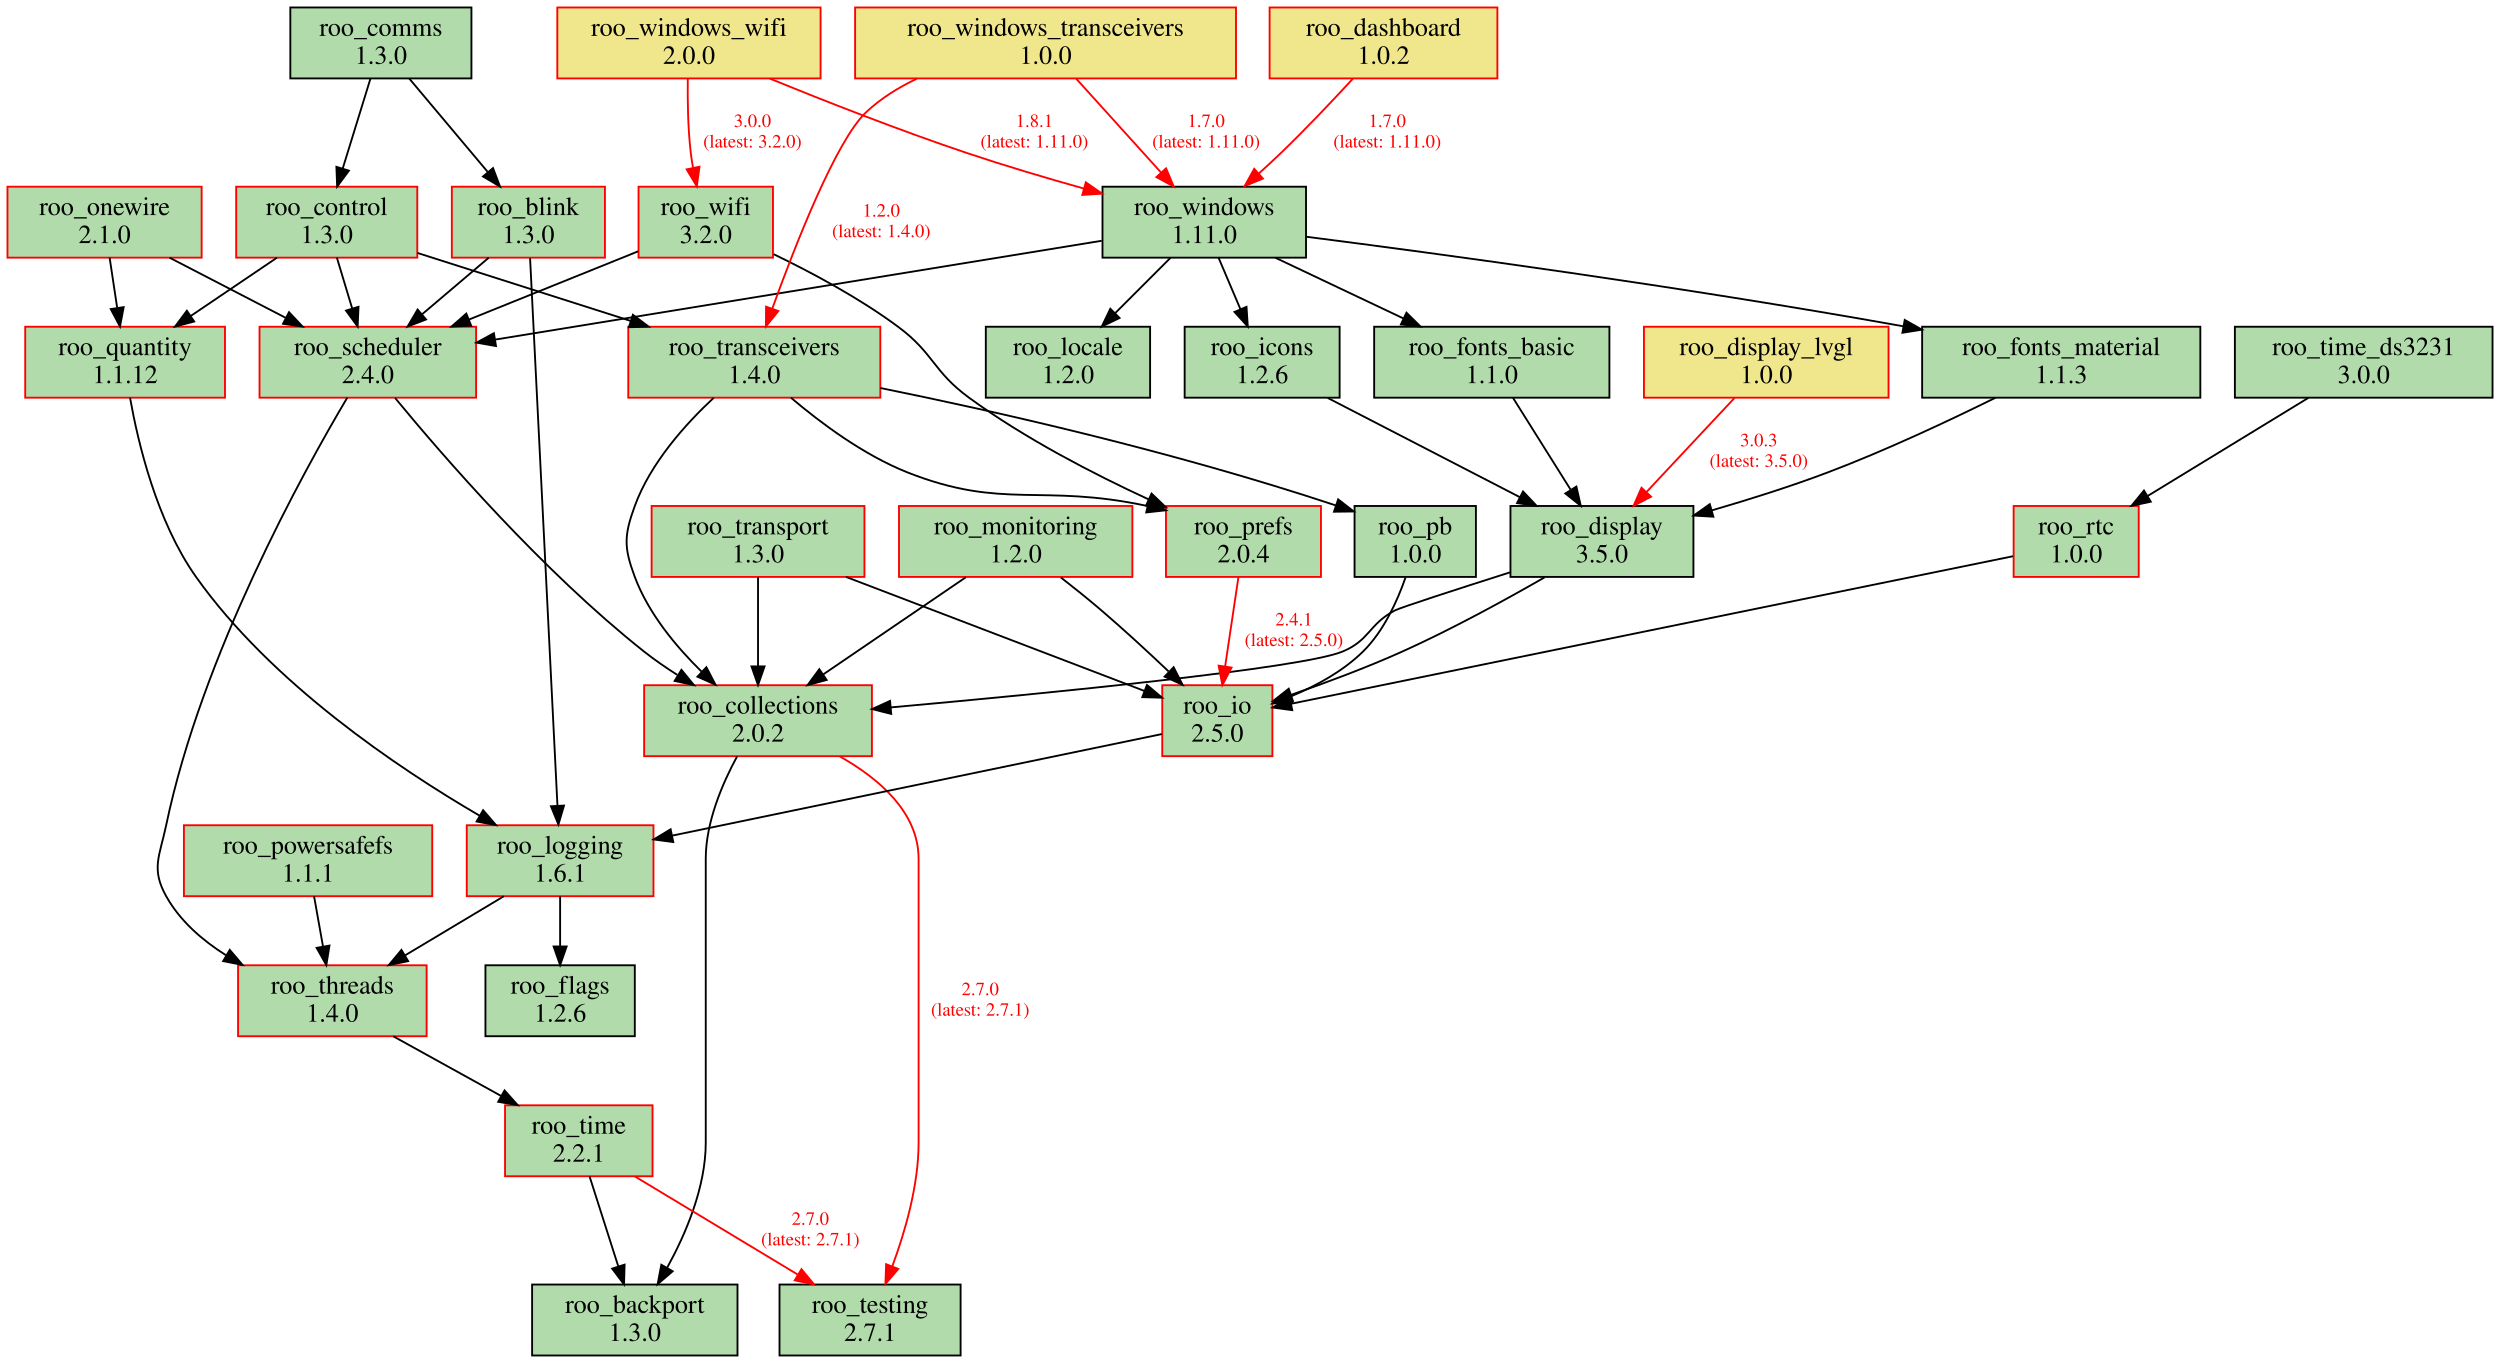
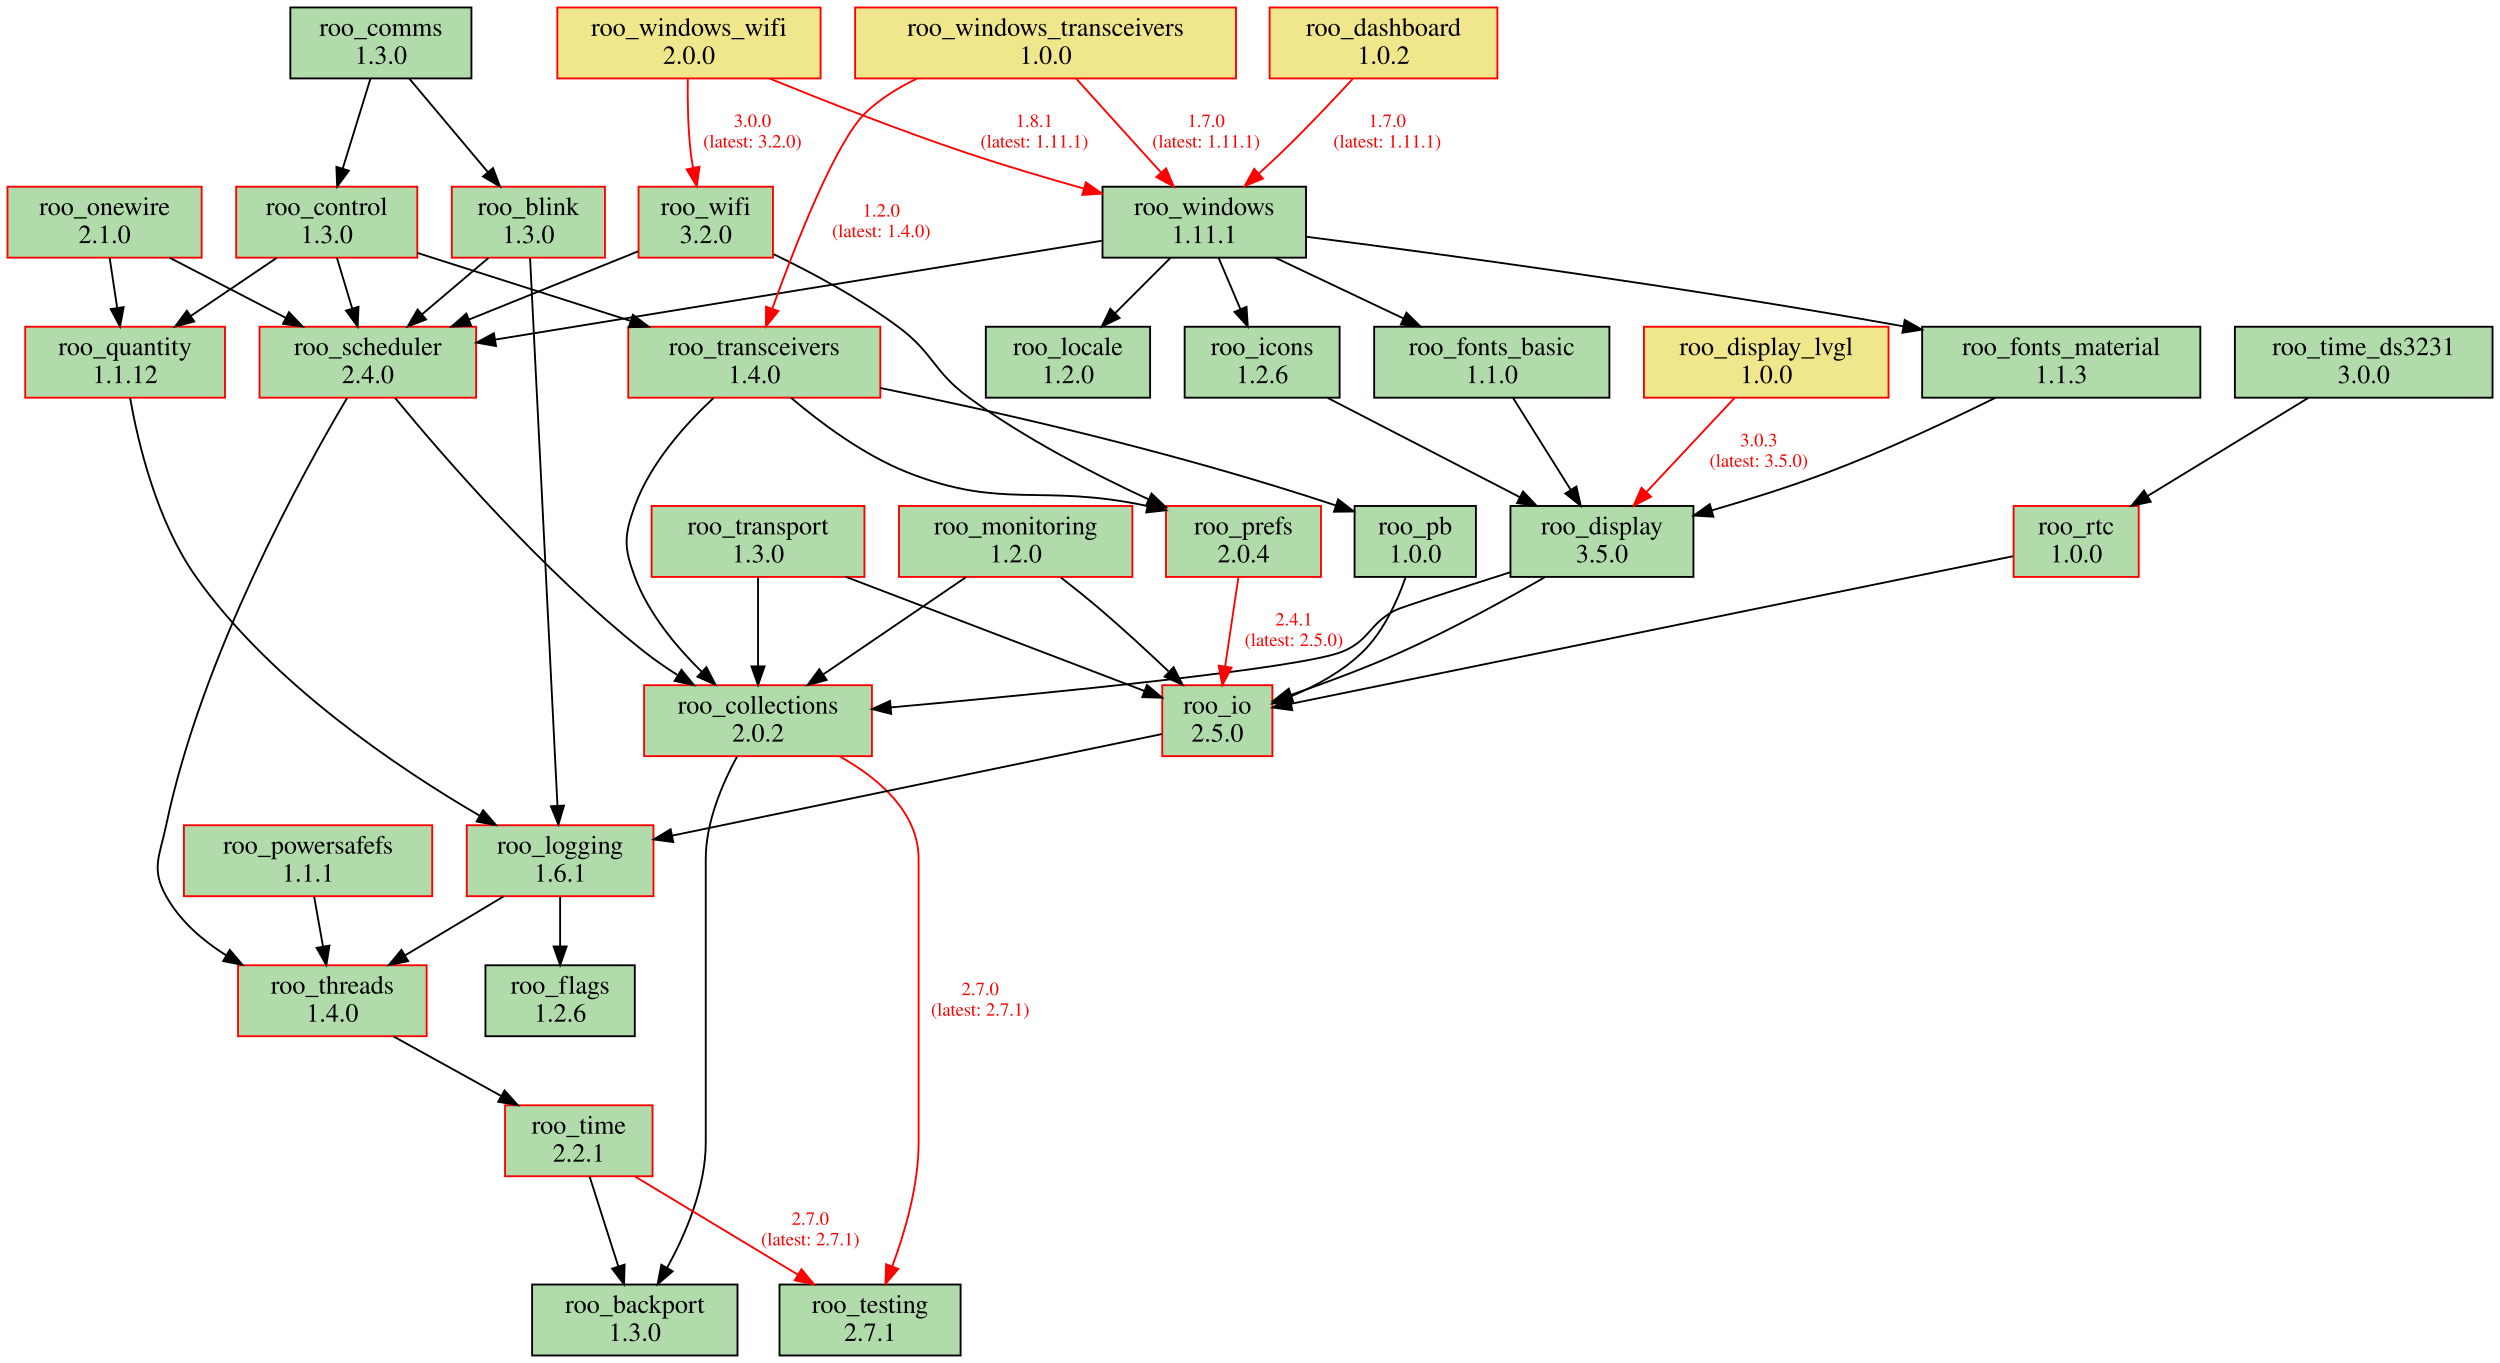
<svg xmlns="http://www.w3.org/2000/svg" width="1339pt" height="730pt" viewBox="0.00 0.00 1339.00 730.00">
  <g id="graph0" class="graph" transform="scale(1 1) rotate(0) translate(4 726)">
    <polygon fill="white" stroke="transparent" points="-4,4 -4,-726 1335,-726 1335,4 -4,4" />
    <g id="node1" class="node">
      <polygon fill="#b1dbab" stroke="black" points="391,-38 281,-38 281,0 391,0 391,-38" />
      <text text-anchor="middle" x="336" y="-22.8" font-family="Times,serif" font-size="14.00">roo_backport</text>
      <text text-anchor="middle" x="336" y="-7.8" font-family="Times,serif" font-size="14.00">1.3.0</text>
    </g>
    <g id="node2" class="node">
      <polygon fill="#b1dbab" stroke="red" points="320,-626 238,-626 238,-588 320,-588 320,-626" />
      <text text-anchor="middle" x="279" y="-610.8" font-family="Times,serif" font-size="14.00">roo_blink</text>
      <text text-anchor="middle" x="279" y="-595.8" font-family="Times,serif" font-size="14.00">1.3.0</text>
    </g>
    <g id="node15" class="node">
      <polygon fill="#b1dbab" stroke="red" points="346,-284 246,-284 246,-246 346,-246 346,-284" />
      <text text-anchor="middle" x="296" y="-268.8" font-family="Times,serif" font-size="14.00">roo_logging</text>
      <text text-anchor="middle" x="296" y="-253.8" font-family="Times,serif" font-size="14.00">1.6.1</text>
    </g>
    <g id="edge1" class="edge">
      <path fill="none" stroke="black" d="M279.91,-587.72C282.71,-531.8 291.16,-362.71 294.56,-294.74" />
      <polygon fill="black" stroke="black" points="298.08,-294.53 295.08,-284.37 291.09,-294.18 298.08,-294.53" />
    </g>
    <g id="node23" class="node">
      <polygon fill="#b1dbab" stroke="red" points="251,-551 135,-551 135,-513 251,-513 251,-551" />
      <text text-anchor="middle" x="193" y="-535.8" font-family="Times,serif" font-size="14.00">roo_scheduler</text>
      <text text-anchor="middle" x="193" y="-520.8" font-family="Times,serif" font-size="14.00">2.4.0</text>
    </g>
    <g id="edge2" class="edge">
      <path fill="none" stroke="black" d="M257.74,-587.96C246.99,-578.83 233.78,-567.62 222.1,-557.7" />
      <polygon fill="black" stroke="black" points="224.2,-554.89 214.31,-551.09 219.67,-560.23 224.2,-554.89" />
    </g>
    <g id="node3" class="node">
      <polygon fill="#b1dbab" stroke="red" points="463,-359 341,-359 341,-321 463,-321 463,-359" />
      <text text-anchor="middle" x="402" y="-343.8" font-family="Times,serif" font-size="14.00">roo_collections</text>
      <text text-anchor="middle" x="402" y="-328.8" font-family="Times,serif" font-size="14.00">2.0.2</text>
    </g>
    <g id="edge4" class="edge">
      <path fill="none" stroke="black" d="M390.77,-320.83C382.98,-306.49 374,-285.68 374,-266 374,-266 374,-266 374,-114 374,-90.17 363.37,-65.25 353.35,-47.06" />
      <polygon fill="black" stroke="black" points="356.27,-45.11 348.23,-38.2 350.21,-48.61 356.27,-45.11" />
    </g>
    <g id="node24" class="node">
      <polygon fill="#b1dbab" stroke="black" points="510.5,-38 413.5,-38 413.5,0 510.5,0 510.5,-38" />
      <text text-anchor="middle" x="462" y="-22.8" font-family="Times,serif" font-size="14.00">roo_testing</text>
      <text text-anchor="middle" x="462" y="-7.8" font-family="Times,serif" font-size="14.00">2.7.1</text>
    </g>
    <g id="edge3" class="edge">
      <path fill="none" stroke="red" d="M445.76,-320.88C467,-308.89 488,-290.77 488,-266 488,-266 488,-266 488,-114 488,-91.14 480.77,-66.25 473.93,-47.83" />
      <polygon fill="red" stroke="red" points="477.12,-46.36 470.23,-38.31 470.6,-48.9 477.12,-46.36" />
      <text text-anchor="middle" x="521" y="-193" font-family="Times,serif" font-size="10.00" fill="red">2.7.0</text>
      <text text-anchor="middle" x="521" y="-182" font-family="Times,serif" font-size="10.00" fill="red">(latest: 2.7.1)</text>
    </g>
    <g id="node4" class="node">
      <polygon fill="#b1dbab" stroke="black" points="248.5,-722 151.5,-722 151.5,-684 248.5,-684 248.5,-722" />
      <text text-anchor="middle" x="200" y="-706.8" font-family="Times,serif" font-size="14.00">roo_comms</text>
      <text text-anchor="middle" x="200" y="-691.8" font-family="Times,serif" font-size="14.00">1.3.0</text>
    </g>
    <g id="edge5" class="edge">
      <path fill="none" stroke="black" d="M215.23,-683.88C227.14,-669.7 243.87,-649.81 257.2,-633.94" />
      <polygon fill="black" stroke="black" points="260.06,-635.98 263.81,-626.07 254.7,-631.47 260.06,-635.98" />
    </g>
    <g id="node5" class="node">
      <polygon fill="#b1dbab" stroke="red" points="219.5,-626 122.5,-626 122.5,-588 219.5,-588 219.5,-626" />
      <text text-anchor="middle" x="171" y="-610.8" font-family="Times,serif" font-size="14.00">roo_control</text>
      <text text-anchor="middle" x="171" y="-595.8" font-family="Times,serif" font-size="14.00">1.3.0</text>
    </g>
    <g id="edge6" class="edge">
      <path fill="none" stroke="black" d="M194.41,-683.88C190.2,-670.22 184.35,-651.26 179.55,-635.71" />
      <polygon fill="black" stroke="black" points="182.87,-634.59 176.57,-626.07 176.18,-636.66 182.87,-634.59" />
    </g>
    <g id="node21" class="node">
      <polygon fill="#b1dbab" stroke="red" points="116.5,-551 9.5,-551 9.5,-513 116.5,-513 116.5,-551" />
      <text text-anchor="middle" x="63" y="-535.8" font-family="Times,serif" font-size="14.00">roo_quantity</text>
      <text text-anchor="middle" x="63" y="-520.8" font-family="Times,serif" font-size="14.00">1.1.12</text>
    </g>
    <g id="edge7" class="edge">
      <path fill="none" stroke="black" d="M144.3,-587.96C130.41,-578.57 113.25,-566.97 98.28,-556.85" />
      <polygon fill="black" stroke="black" points="100.01,-553.79 89.76,-551.09 96.09,-559.59 100.01,-553.79" />
    </g>
    <g id="edge8" class="edge">
      <path fill="none" stroke="black" d="M176.44,-587.96C178.9,-579.8 181.86,-569.97 184.6,-560.89" />
      <polygon fill="black" stroke="black" points="188.01,-561.67 187.55,-551.09 181.31,-559.66 188.01,-561.67" />
    </g>
    <g id="node28" class="node">
      <polygon fill="#b1dbab" stroke="red" points="467.5,-551 332.5,-551 332.5,-513 467.5,-513 467.5,-551" />
      <text text-anchor="middle" x="400" y="-535.8" font-family="Times,serif" font-size="14.00">roo_transceivers</text>
      <text text-anchor="middle" x="400" y="-520.8" font-family="Times,serif" font-size="14.00">1.4.0</text>
    </g>
    <g id="edge9" class="edge">
      <path fill="none" stroke="black" d="M219.57,-590.52C252.83,-579.91 297.35,-565.72 333.85,-554.09" />
      <polygon fill="black" stroke="black" points="334.97,-557.41 343.43,-551.03 332.84,-550.74 334.97,-557.41" />
    </g>
    <g id="node6" class="node">
      <polygon fill="khaki" stroke="red" points="798,-722 676,-722 676,-684 798,-684 798,-722" />
      <text text-anchor="middle" x="737" y="-706.8" font-family="Times,serif" font-size="14.00">roo_dashboard</text>
      <text text-anchor="middle" x="737" y="-691.8" font-family="Times,serif" font-size="14.00">1.0.2</text>
    </g>
    <g id="node31" class="node">
      <polygon fill="#b1dbab" stroke="black" points="695.5,-626 586.5,-626 586.5,-588 695.5,-588 695.5,-626" />
      <text text-anchor="middle" x="641" y="-610.8" font-family="Times,serif" font-size="14.00">roo_windows</text>
-       <text text-anchor="middle" x="641" y="-595.8" font-family="Times,serif" font-size="14.00">1.11.0</text>
+       <text text-anchor="middle" x="641" y="-595.8" font-family="Times,serif" font-size="14.00">1.11.1</text>
    </g>
    <g id="edge10" class="edge">
      <path fill="none" stroke="red" d="M720.56,-683.82C709.84,-672.18 695.4,-656.89 682,-644 678.26,-640.4 674.24,-636.69 670.23,-633.08" />
      <polygon fill="red" stroke="red" points="672.42,-630.34 662.61,-626.32 667.77,-635.58 672.42,-630.34" />
      <text text-anchor="middle" x="739" y="-658" font-family="Times,serif" font-size="10.00" fill="red">1.7.0</text>
-       <text text-anchor="middle" x="739" y="-647" font-family="Times,serif" font-size="10.00" fill="red">(latest: 1.11.0)</text>
+       <text text-anchor="middle" x="739" y="-647" font-family="Times,serif" font-size="10.00" fill="red">(latest: 1.11.1)</text>
    </g>
    <g id="node7" class="node">
      <polygon fill="#b1dbab" stroke="black" points="903,-455 805,-455 805,-417 903,-417 903,-455" />
      <text text-anchor="middle" x="854" y="-439.8" font-family="Times,serif" font-size="14.00">roo_display</text>
      <text text-anchor="middle" x="854" y="-424.8" font-family="Times,serif" font-size="14.00">3.5.0</text>
    </g>
    <g id="edge11" class="edge">
      <path fill="none" stroke="black" d="M804.75,-419.45C776.49,-410.46 746.01,-400.6 743,-399 729.03,-391.55 729.64,-383.02 715,-377 693.19,-368.03 558.67,-354.8 473.23,-347.13" />
      <polygon fill="black" stroke="black" points="473.34,-343.62 463.06,-346.22 472.71,-350.6 473.34,-343.62" />
    </g>
    <g id="node13" class="node">
      <polygon fill="#b1dbab" stroke="red" points="677.5,-359 618.5,-359 618.5,-321 677.5,-321 677.5,-359" />
      <text text-anchor="middle" x="648" y="-343.8" font-family="Times,serif" font-size="14.00">roo_io</text>
      <text text-anchor="middle" x="648" y="-328.8" font-family="Times,serif" font-size="14.00">2.5.0</text>
    </g>
    <g id="edge12" class="edge">
      <path fill="none" stroke="black" d="M823.25,-416.75C802.19,-404.65 773.4,-388.88 747,-377 727.77,-368.35 705.79,-360.19 687.42,-353.83" />
      <polygon fill="black" stroke="black" points="688.51,-350.5 677.91,-350.59 686.25,-357.13 688.51,-350.5" />
    </g>
    <g id="node8" class="node">
      <polygon fill="khaki" stroke="red" points="1007.5,-551 876.5,-551 876.5,-513 1007.5,-513 1007.5,-551" />
      <text text-anchor="middle" x="942" y="-535.8" font-family="Times,serif" font-size="14.00">roo_display_lvgl</text>
      <text text-anchor="middle" x="942" y="-520.8" font-family="Times,serif" font-size="14.00">1.0.0</text>
    </g>
    <g id="edge13" class="edge">
      <path fill="none" stroke="red" d="M925.03,-512.88C911.64,-498.57 892.8,-478.44 877.88,-462.51" />
      <polygon fill="red" stroke="red" points="880.3,-459.98 870.92,-455.07 875.19,-464.76 880.3,-459.98" />
      <text text-anchor="middle" x="938" y="-487" font-family="Times,serif" font-size="10.00" fill="red">3.0.3</text>
      <text text-anchor="middle" x="938" y="-476" font-family="Times,serif" font-size="10.00" fill="red">(latest: 3.5.0)</text>
    </g>
    <g id="node9" class="node">
      <polygon fill="#b1dbab" stroke="black" points="336,-209 256,-209 256,-171 336,-171 336,-209" />
      <text text-anchor="middle" x="296" y="-193.8" font-family="Times,serif" font-size="14.00">roo_flags</text>
      <text text-anchor="middle" x="296" y="-178.8" font-family="Times,serif" font-size="14.00">1.2.6</text>
    </g>
    <g id="node10" class="node">
      <polygon fill="#b1dbab" stroke="black" points="858,-551 732,-551 732,-513 858,-513 858,-551" />
      <text text-anchor="middle" x="795" y="-535.8" font-family="Times,serif" font-size="14.00">roo_fonts_basic</text>
      <text text-anchor="middle" x="795" y="-520.8" font-family="Times,serif" font-size="14.00">1.1.0</text>
    </g>
    <g id="edge14" class="edge">
      <path fill="none" stroke="black" d="M806.38,-512.88C815.11,-498.96 827.3,-479.53 837.17,-463.82" />
      <polygon fill="black" stroke="black" points="840.31,-465.4 842.66,-455.07 834.38,-461.68 840.31,-465.4" />
    </g>
    <g id="node11" class="node">
      <polygon fill="#b1dbab" stroke="black" points="1174.5,-551 1025.5,-551 1025.5,-513 1174.5,-513 1174.5,-551" />
      <text text-anchor="middle" x="1100" y="-535.8" font-family="Times,serif" font-size="14.00">roo_fonts_material</text>
      <text text-anchor="middle" x="1100" y="-520.8" font-family="Times,serif" font-size="14.00">1.1.3</text>
    </g>
    <g id="edge15" class="edge">
      <path fill="none" stroke="black" d="M1064.76,-512.97C1040.03,-500.74 1005.99,-484.73 975,-473 955.1,-465.47 932.89,-458.47 912.98,-452.69" />
      <polygon fill="black" stroke="black" points="913.69,-449.25 903.11,-449.86 911.76,-455.98 913.69,-449.25" />
    </g>
    <g id="node12" class="node">
      <polygon fill="#b1dbab" stroke="black" points="713.5,-551 630.5,-551 630.5,-513 713.5,-513 713.5,-551" />
      <text text-anchor="middle" x="672" y="-535.8" font-family="Times,serif" font-size="14.00">roo_icons</text>
      <text text-anchor="middle" x="672" y="-520.8" font-family="Times,serif" font-size="14.00">1.2.6</text>
    </g>
    <g id="edge16" class="edge">
      <path fill="none" stroke="black" d="M707.09,-512.88C736.42,-497.73 778.41,-476.04 809.99,-459.73" />
      <polygon fill="black" stroke="black" points="811.74,-462.77 819.02,-455.07 808.53,-456.55 811.74,-462.77" />
    </g>
    <g id="edge17" class="edge">
      <path fill="none" stroke="black" d="M618.29,-332.84C560.55,-320.86 432.19,-294.24 356.03,-278.45" />
      <polygon fill="black" stroke="black" points="356.6,-274.99 346.1,-276.39 355.18,-281.85 356.6,-274.99" />
    </g>
    <g id="node14" class="node">
      <polygon fill="#b1dbab" stroke="black" points="612,-551 524,-551 524,-513 612,-513 612,-551" />
      <text text-anchor="middle" x="568" y="-535.8" font-family="Times,serif" font-size="14.00">roo_locale</text>
      <text text-anchor="middle" x="568" y="-520.8" font-family="Times,serif" font-size="14.00">1.2.0</text>
    </g>
    <g id="edge18" class="edge">
      <path fill="none" stroke="black" d="M296,-245.96C296,-237.88 296,-228.18 296,-219.18" />
      <polygon fill="black" stroke="black" points="299.5,-219.09 296,-209.09 292.5,-219.09 299.5,-219.09" />
    </g>
    <g id="node25" class="node">
      <polygon fill="#b1dbab" stroke="red" points="224.5,-209 123.5,-209 123.5,-171 224.5,-171 224.5,-209" />
      <text text-anchor="middle" x="174" y="-193.8" font-family="Times,serif" font-size="14.00">roo_threads</text>
      <text text-anchor="middle" x="174" y="-178.8" font-family="Times,serif" font-size="14.00">1.4.0</text>
    </g>
    <g id="edge19" class="edge">
      <path fill="none" stroke="black" d="M265.84,-245.96C249.86,-236.39 230.04,-224.53 212.91,-214.28" />
      <polygon fill="black" stroke="black" points="214.61,-211.22 204.23,-209.09 211.02,-217.23 214.61,-211.22" />
    </g>
    <g id="node16" class="node">
      <polygon fill="#b1dbab" stroke="red" points="602.5,-455 477.5,-455 477.5,-417 602.5,-417 602.5,-455" />
      <text text-anchor="middle" x="540" y="-439.8" font-family="Times,serif" font-size="14.00">roo_monitoring</text>
      <text text-anchor="middle" x="540" y="-424.8" font-family="Times,serif" font-size="14.00">1.2.0</text>
    </g>
    <g id="edge20" class="edge">
      <path fill="none" stroke="black" d="M513.39,-416.88C491.63,-402.05 460.68,-380.97 436.92,-364.79" />
      <polygon fill="black" stroke="black" points="438.76,-361.81 428.53,-359.07 434.82,-367.59 438.76,-361.81" />
    </g>
    <g id="edge21" class="edge">
      <path fill="none" stroke="black" d="M564.2,-416.71C571.32,-411.15 579.07,-404.94 586,-399 598.07,-388.66 610.98,-376.74 621.87,-366.41" />
      <polygon fill="black" stroke="black" points="624.59,-368.65 629.4,-359.21 619.75,-363.59 624.59,-368.65" />
    </g>
    <g id="node17" class="node">
      <polygon fill="#b1dbab" stroke="red" points="104,-626 0,-626 0,-588 104,-588 104,-626" />
      <text text-anchor="middle" x="52" y="-610.8" font-family="Times,serif" font-size="14.00">roo_onewire</text>
      <text text-anchor="middle" x="52" y="-595.8" font-family="Times,serif" font-size="14.00">2.1.0</text>
    </g>
    <g id="edge23" class="edge">
      <path fill="none" stroke="black" d="M54.72,-587.96C55.94,-579.88 57.4,-570.18 58.75,-561.18" />
      <polygon fill="black" stroke="black" points="62.24,-561.5 60.27,-551.09 55.32,-560.46 62.24,-561.5" />
    </g>
    <g id="edge22" class="edge">
      <path fill="none" stroke="black" d="M86.85,-587.96C105.67,-578.22 129.07,-566.1 149.11,-555.72" />
      <polygon fill="black" stroke="black" points="150.79,-558.8 158.06,-551.09 147.57,-552.58 150.79,-558.8" />
    </g>
    <g id="node18" class="node">
      <polygon fill="#b1dbab" stroke="black" points="786.5,-455 721.5,-455 721.5,-417 786.5,-417 786.5,-455" />
      <text text-anchor="middle" x="754" y="-439.8" font-family="Times,serif" font-size="14.00">roo_pb</text>
      <text text-anchor="middle" x="754" y="-424.8" font-family="Times,serif" font-size="14.00">1.0.0</text>
    </g>
    <g id="edge24" class="edge">
      <path fill="none" stroke="black" d="M748.84,-416.82C744.49,-404.29 737.16,-387.97 726,-377 715.21,-366.4 700.74,-358.55 687.18,-352.93" />
      <polygon fill="black" stroke="black" points="688.14,-349.55 677.55,-349.23 685.63,-356.08 688.14,-349.55" />
    </g>
    <g id="node19" class="node">
      <polygon fill="#b1dbab" stroke="red" points="227.5,-284 94.5,-284 94.5,-246 227.5,-246 227.5,-284" />
      <text text-anchor="middle" x="161" y="-268.8" font-family="Times,serif" font-size="14.00">roo_powersafefs</text>
      <text text-anchor="middle" x="161" y="-253.8" font-family="Times,serif" font-size="14.00">1.1.1</text>
    </g>
    <g id="edge25" class="edge">
      <path fill="none" stroke="black" d="M164.21,-245.96C165.65,-237.88 167.38,-228.18 168.98,-219.18" />
      <polygon fill="black" stroke="black" points="172.47,-219.55 170.78,-209.09 165.58,-218.32 172.47,-219.55" />
    </g>
    <g id="node20" class="node">
      <polygon fill="#b1dbab" stroke="red" points="703.5,-455 620.5,-455 620.5,-417 703.5,-417 703.5,-455" />
      <text text-anchor="middle" x="662" y="-439.8" font-family="Times,serif" font-size="14.00">roo_prefs</text>
      <text text-anchor="middle" x="662" y="-424.8" font-family="Times,serif" font-size="14.00">2.0.4</text>
    </g>
    <g id="edge26" class="edge">
      <path fill="none" stroke="red" d="M659.3,-416.88C657.29,-403.35 654.5,-384.62 652.19,-369.15" />
      <polygon fill="red" stroke="red" points="655.63,-368.44 650.69,-359.07 648.7,-369.48 655.63,-368.44" />
      <text text-anchor="middle" x="689" y="-391" font-family="Times,serif" font-size="10.00" fill="red">2.4.1</text>
      <text text-anchor="middle" x="689" y="-380" font-family="Times,serif" font-size="10.00" fill="red">(latest: 2.5.0)</text>
    </g>
    <g id="edge27" class="edge">
      <path fill="none" stroke="black" d="M65.66,-512.93C69.88,-489.12 79.88,-446.78 101,-417 141.2,-360.31 208.82,-314.8 252.92,-289.09" />
      <polygon fill="black" stroke="black" points="254.76,-292.07 261.69,-284.06 251.27,-286 254.76,-292.07" />
    </g>
    <g id="node22" class="node">
      <polygon fill="#b1dbab" stroke="red" points="1141.5,-455 1074.5,-455 1074.5,-417 1141.5,-417 1141.5,-455" />
      <text text-anchor="middle" x="1108" y="-439.8" font-family="Times,serif" font-size="14.00">roo_rtc</text>
      <text text-anchor="middle" x="1108" y="-424.8" font-family="Times,serif" font-size="14.00">1.0.0</text>
    </g>
    <g id="edge28" class="edge">
      <path fill="none" stroke="black" d="M1074.18,-428.09C990.95,-411.08 776.55,-367.27 687.6,-349.09" />
      <polygon fill="black" stroke="black" points="688.13,-345.63 677.64,-347.06 686.73,-352.49 688.13,-345.63" />
    </g>
    <g id="edge29" class="edge">
      <path fill="none" stroke="black" d="M207.61,-512.84C232.71,-482.36 286.61,-420.02 341,-377 346.51,-372.64 352.59,-368.44 358.73,-364.54" />
      <polygon fill="black" stroke="black" points="360.98,-367.26 367.68,-359.05 357.33,-361.29 360.98,-367.26" />
    </g>
    <g id="edge30" class="edge">
      <path fill="none" stroke="black" d="M181.98,-512.98C158.47,-473.35 104.01,-374.94 85,-284 81.54,-267.47 76.78,-260.75 85,-246 92.33,-232.85 104.24,-222.45 117,-214.4" />
      <polygon fill="black" stroke="black" points="119.05,-217.26 125.92,-209.2 115.52,-211.21 119.05,-217.26" />
    </g>
    <g id="node26" class="node">
      <polygon fill="#b1dbab" stroke="red" points="345.5,-134 266.5,-134 266.5,-96 345.5,-96 345.5,-134" />
      <text text-anchor="middle" x="306" y="-118.8" font-family="Times,serif" font-size="14.00">roo_time</text>
      <text text-anchor="middle" x="306" y="-103.8" font-family="Times,serif" font-size="14.00">2.2.1</text>
    </g>
    <g id="edge31" class="edge">
      <path fill="none" stroke="black" d="M206.63,-170.96C224.08,-161.3 245.76,-149.32 264.41,-139" />
      <polygon fill="black" stroke="black" points="266.23,-141.99 273.29,-134.09 262.84,-135.87 266.23,-141.99" />
    </g>
    <g id="edge33" class="edge">
      <path fill="none" stroke="black" d="M311.78,-95.88C316.14,-82.22 322.19,-63.26 327.16,-47.71" />
      <polygon fill="black" stroke="black" points="330.53,-48.66 330.23,-38.07 323.86,-46.53 330.53,-48.66" />
    </g>
    <g id="edge32" class="edge">
      <path fill="none" stroke="red" d="M336.08,-95.88C360.9,-80.92 396.28,-59.6 423.23,-43.36" />
      <polygon fill="red" stroke="red" points="425.26,-46.23 432.01,-38.07 421.64,-40.23 425.26,-46.23" />
      <text text-anchor="middle" x="430" y="-70" font-family="Times,serif" font-size="10.00" fill="red">2.7.0</text>
      <text text-anchor="middle" x="430" y="-59" font-family="Times,serif" font-size="10.00" fill="red">(latest: 2.7.1)</text>
    </g>
    <g id="node27" class="node">
      <polygon fill="#b1dbab" stroke="black" points="1331,-551 1193,-551 1193,-513 1331,-513 1331,-551" />
      <text text-anchor="middle" x="1262" y="-535.8" font-family="Times,serif" font-size="14.00">roo_time_ds3231</text>
      <text text-anchor="middle" x="1262" y="-520.8" font-family="Times,serif" font-size="14.00">3.0.0</text>
    </g>
    <g id="edge34" class="edge">
      <path fill="none" stroke="black" d="M1232.31,-512.88C1207.81,-497.92 1172.87,-476.6 1146.28,-460.36" />
      <polygon fill="black" stroke="black" points="1147.96,-457.29 1137.6,-455.07 1144.31,-463.27 1147.96,-457.29" />
    </g>
    <g id="edge36" class="edge">
      <path fill="none" stroke="black" d="M378.23,-512.9C363.17,-498.88 344.4,-478.01 336,-455 330.21,-439.13 330.09,-432.82 336,-417 343.28,-397.52 358.04,-379.74 371.77,-366.27" />
      <polygon fill="black" stroke="black" points="374.34,-368.66 379.23,-359.26 369.55,-363.56 374.34,-368.66" />
    </g>
    <g id="edge35" class="edge">
      <path fill="none" stroke="black" d="M467.52,-518.18C529.33,-505.64 623.21,-484.57 711.46,-455.28" />
      <polygon fill="black" stroke="black" points="712.71,-458.55 721.08,-452.05 710.48,-451.92 712.71,-458.55" />
    </g>
    <g id="edge37" class="edge">
      <path fill="none" stroke="black" d="M419.62,-512.99C435.3,-499.67 458.49,-482.3 482,-473 533.38,-452.68 553.25,-467.23 610.53,-454.99" />
      <polygon fill="black" stroke="black" points="611.51,-458.36 620.46,-452.69 609.93,-451.54 611.51,-458.36" />
    </g>
    <g id="node29" class="node">
      <polygon fill="#b1dbab" stroke="red" points="459,-455 345,-455 345,-417 459,-417 459,-455" />
      <text text-anchor="middle" x="402" y="-439.8" font-family="Times,serif" font-size="14.00">roo_transport</text>
      <text text-anchor="middle" x="402" y="-424.8" font-family="Times,serif" font-size="14.00">1.3.0</text>
    </g>
    <g id="edge38" class="edge">
      <path fill="none" stroke="black" d="M402,-416.88C402,-403.35 402,-384.62 402,-369.15" />
      <polygon fill="black" stroke="black" points="405.5,-369.07 402,-359.07 398.5,-369.07 405.5,-369.07" />
    </g>
    <g id="edge39" class="edge">
      <path fill="none" stroke="black" d="M449.14,-416.99C495.57,-399.24 565.67,-372.46 609.05,-355.89" />
      <polygon fill="black" stroke="black" points="610.31,-359.15 618.41,-352.31 607.82,-352.61 610.31,-359.15" />
    </g>
    <g id="node30" class="node">
      <polygon fill="#b1dbab" stroke="red" points="410,-626 338,-626 338,-588 410,-588 410,-626" />
      <text text-anchor="middle" x="374" y="-610.8" font-family="Times,serif" font-size="14.00">roo_wifi</text>
      <text text-anchor="middle" x="374" y="-595.8" font-family="Times,serif" font-size="14.00">3.2.0</text>
    </g>
    <g id="edge40" class="edge">
      <path fill="none" stroke="black" d="M410.35,-589.86C430.81,-579.99 456.32,-566.33 477,-551 496.19,-536.78 495.72,-527.1 515,-513 544.82,-491.2 581.77,-472.12 611.17,-458.54" />
      <polygon fill="black" stroke="black" points="612.77,-461.65 620.43,-454.32 609.87,-455.28 612.77,-461.65" />
    </g>
    <g id="edge41" class="edge">
      <path fill="none" stroke="black" d="M337.81,-591.4C311.83,-580.93 276.39,-566.63 247.07,-554.81" />
      <polygon fill="black" stroke="black" points="248.37,-551.56 237.79,-551.06 245.75,-558.05 248.37,-551.56" />
    </g>
    <g id="edge42" class="edge">
      <path fill="none" stroke="black" d="M679.07,-587.96C699.8,-578.13 725.64,-565.88 747.66,-555.44" />
      <polygon fill="black" stroke="black" points="749.3,-558.54 756.84,-551.09 746.3,-552.21 749.3,-558.54" />
    </g>
    <g id="edge43" class="edge">
      <path fill="none" stroke="black" d="M695.67,-599.19C767.02,-590.05 895.94,-572.62 1015.35,-551.24" />
      <polygon fill="black" stroke="black" points="1016.17,-554.65 1025.39,-549.43 1014.93,-547.76 1016.17,-554.65" />
    </g>
    <g id="edge45" class="edge">
      <path fill="none" stroke="black" d="M648.66,-587.96C652.2,-579.62 656.48,-569.54 660.41,-560.3" />
      <polygon fill="black" stroke="black" points="663.63,-561.66 664.32,-551.09 657.19,-558.93 663.63,-561.66" />
    </g>
    <g id="edge44" class="edge">
      <path fill="none" stroke="black" d="M622.96,-587.96C614.01,-579.01 603.05,-568.05 593.28,-558.28" />
      <polygon fill="black" stroke="black" points="595.64,-555.69 586.09,-551.09 590.69,-560.64 595.64,-555.69" />
    </g>
    <g id="edge46" class="edge">
      <path fill="none" stroke="black" d="M586.07,-597.05C504.17,-583.7 350.2,-558.62 261.21,-544.12" />
      <polygon fill="black" stroke="black" points="261.66,-540.64 251.22,-542.49 260.53,-547.55 261.66,-540.64" />
    </g>
    <g id="node32" class="node">
      <polygon fill="khaki" stroke="red" points="658,-722 454,-722 454,-684 658,-684 658,-722" />
      <text text-anchor="middle" x="556" y="-706.8" font-family="Times,serif" font-size="14.00">roo_windows_transceivers</text>
      <text text-anchor="middle" x="556" y="-691.8" font-family="Times,serif" font-size="14.00">1.0.0</text>
    </g>
    <g id="edge47" class="edge">
      <path fill="none" stroke="red" d="M487.05,-683.85C477.21,-679.16 467.79,-673.3 460,-666 443.93,-650.95 422.02,-595.01 409.61,-560.65" />
      <polygon fill="red" stroke="red" points="412.88,-559.41 406.23,-551.17 406.29,-561.76 412.88,-559.41" />
      <text text-anchor="middle" x="468" y="-610" font-family="Times,serif" font-size="10.00" fill="red">1.2.0</text>
      <text text-anchor="middle" x="468" y="-599" font-family="Times,serif" font-size="10.00" fill="red">(latest: 1.4.0)</text>
    </g>
    <g id="edge48" class="edge">
      <path fill="none" stroke="red" d="M572.39,-683.88C585.32,-669.57 603.53,-649.44 617.93,-633.51" />
      <polygon fill="red" stroke="red" points="620.55,-635.83 624.66,-626.07 615.36,-631.14 620.55,-635.83" />
      <text text-anchor="middle" x="642" y="-658" font-family="Times,serif" font-size="10.00" fill="red">1.7.0</text>
-       <text text-anchor="middle" x="642" y="-647" font-family="Times,serif" font-size="10.00" fill="red">(latest: 1.11.0)</text>
+       <text text-anchor="middle" x="642" y="-647" font-family="Times,serif" font-size="10.00" fill="red">(latest: 1.11.1)</text>
    </g>
    <g id="node33" class="node">
      <polygon fill="khaki" stroke="red" points="435.5,-722 294.5,-722 294.5,-684 435.5,-684 435.5,-722" />
      <text text-anchor="middle" x="365" y="-706.8" font-family="Times,serif" font-size="14.00">roo_windows_wifi</text>
      <text text-anchor="middle" x="365" y="-691.8" font-family="Times,serif" font-size="14.00">2.0.0</text>
    </g>
    <g id="edge49" class="edge">
      <path fill="none" stroke="red" d="M364.38,-683.91C364.22,-672.44 364.42,-657.3 366,-644 366.3,-641.44 366.71,-638.8 367.18,-636.16" />
      <polygon fill="red" stroke="red" points="370.64,-636.69 369.21,-626.19 363.78,-635.29 370.64,-636.69" />
      <text text-anchor="middle" x="399" y="-658" font-family="Times,serif" font-size="10.00" fill="red">3.0.0</text>
      <text text-anchor="middle" x="399" y="-647" font-family="Times,serif" font-size="10.00" fill="red">(latest: 3.2.0)</text>
    </g>
    <g id="edge50" class="edge">
      <path fill="none" stroke="red" d="M408.28,-683.9C437.81,-671.86 477.95,-656.1 514,-644 534.17,-637.23 556.4,-630.64 576.56,-624.99" />
      <polygon fill="red" stroke="red" points="577.57,-628.34 586.27,-622.29 575.69,-621.59 577.57,-628.34" />
      <text text-anchor="middle" x="550" y="-658" font-family="Times,serif" font-size="10.00" fill="red">1.8.1</text>
-       <text text-anchor="middle" x="550" y="-647" font-family="Times,serif" font-size="10.00" fill="red">(latest: 1.11.0)</text>
+       <text text-anchor="middle" x="550" y="-647" font-family="Times,serif" font-size="10.00" fill="red">(latest: 1.11.1)</text>
    </g>
  </g>
</svg>
